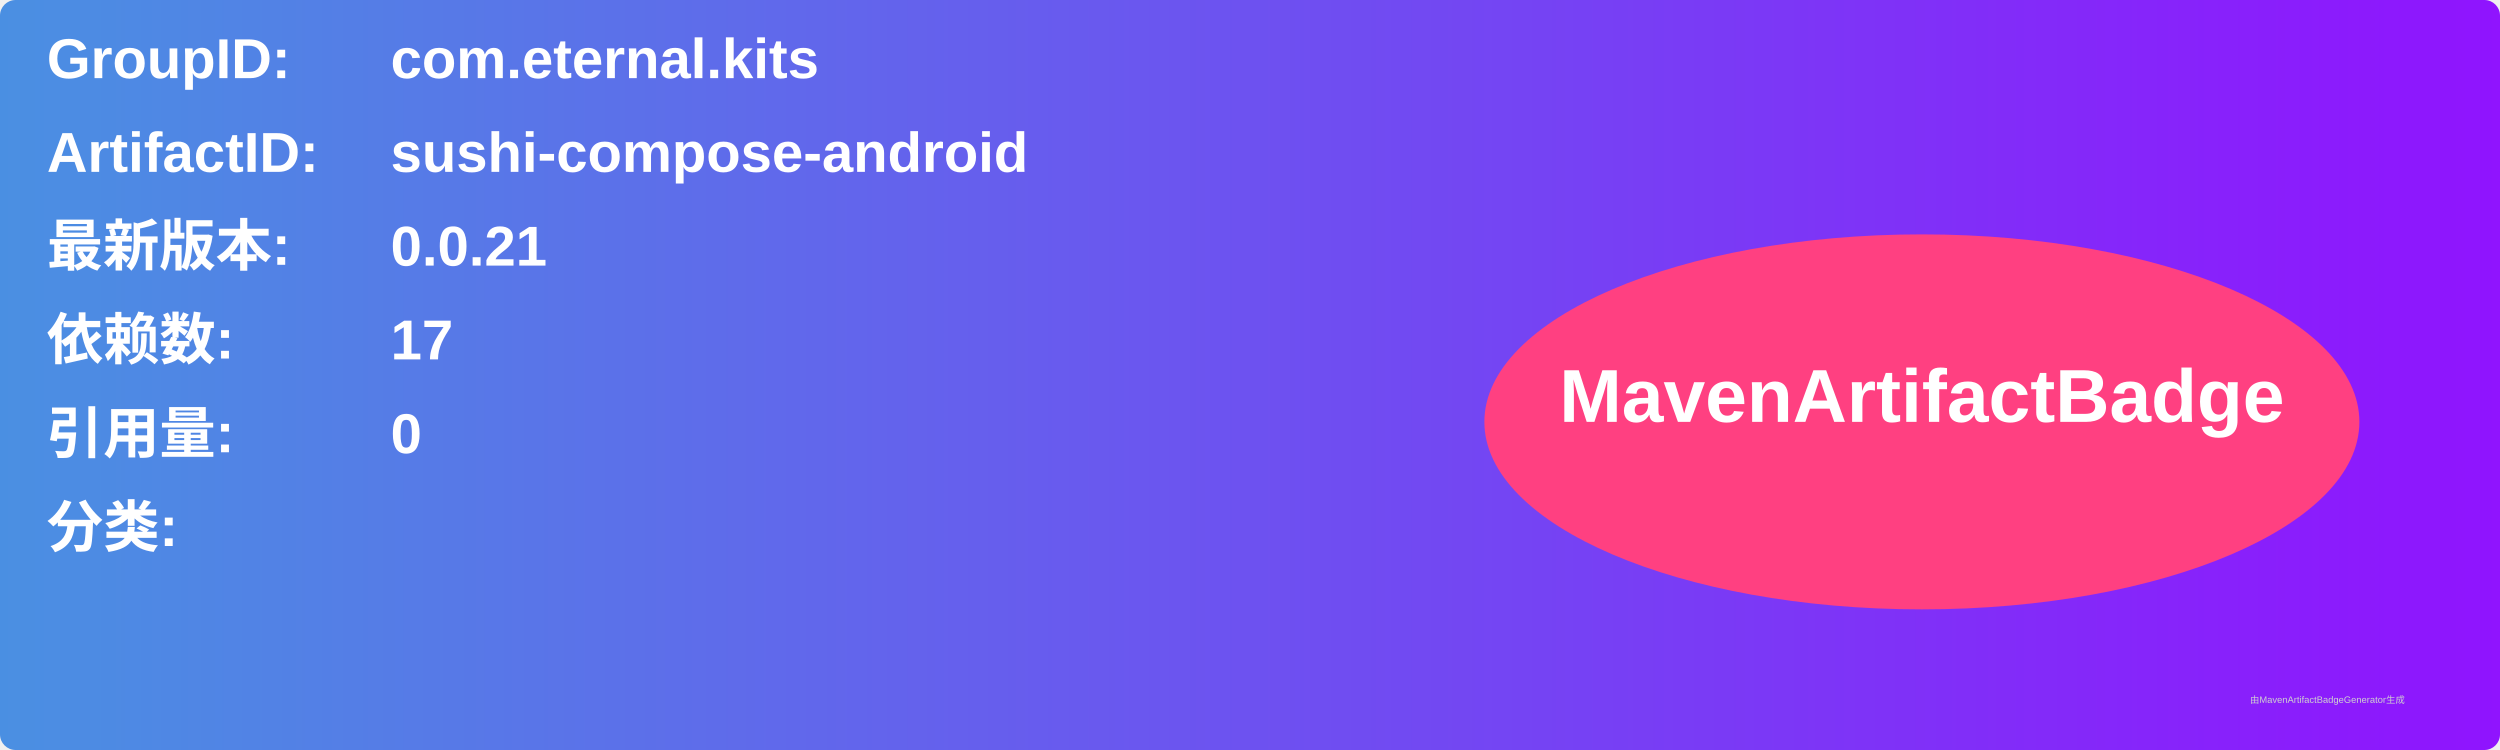
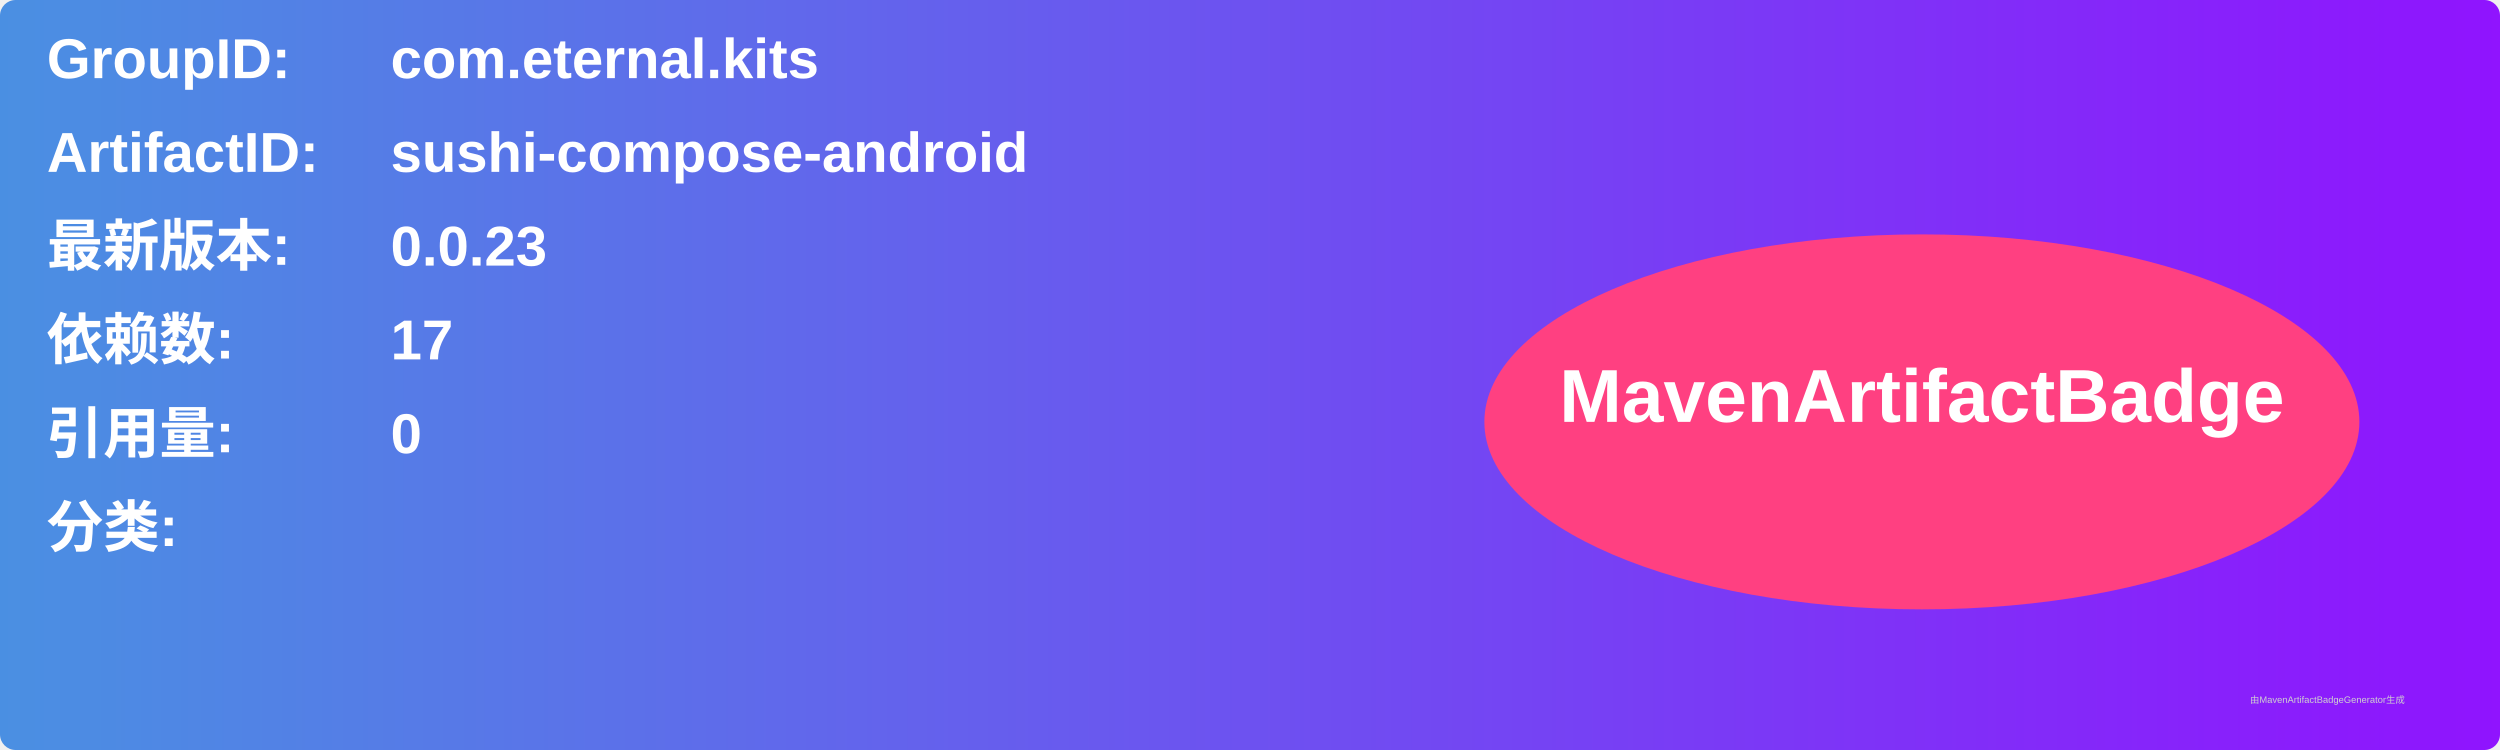
<svg xmlns="http://www.w3.org/2000/svg" width="800" height="240" viewBox="0 0 800 240">
  <linearGradient id="grad" x1="0%" y1="0%" x2="100%" y2="0%">
    <stop offset="0%" stop-color="#4a90e2" />
    <stop offset="100%" stop-color="#9013fe" />
  </linearGradient>
  <rect width="100%" height="100%" rx="5" ry="5" fill="url(#grad)" />
  <g transform="translate(15, 15)">
    <text x="0" y="10" font-family="Arial" font-size="18" fill="white" font-weight="bold" width="260">GroupID:</text>
    <text x="110" y="10" font-family="Arial" font-size="18" fill="white" font-weight="bold" width="460">com.eternal.kits</text>
    <text x="0" y="40" font-family="Arial" font-size="18" fill="white" font-weight="bold" width="260">ArtifactID:</text>
    <text x="110" y="40" font-family="Arial" font-size="18" fill="white" font-weight="bold" width="460">sushi-compose-android</text>
    <text x="0" y="70" font-family="Arial" font-size="18" fill="white" font-weight="bold">最新版本:</text>
    <text x="110" y="70" font-family="Arial" font-size="18" fill="white" font-weight="bold">
-       <tspan font-weight="bold">0.0.21</tspan>
+       <tspan font-weight="bold">0.0.23</tspan>
    </text>
    <text x="0" y="100" font-family="Arial" font-size="18" fill="white" font-weight="bold">依赖数: </text>
    <text x="110" y="100" font-family="Arial" font-size="18" fill="white">
      <tspan font-weight="bold">17</tspan>
    </text>
    <text x="0" y="130" font-family="Arial" font-size="18" fill="white" font-weight="bold">引用量: </text>
    <text x="110" y="130" font-family="Arial" font-size="18" fill="white">
      <tspan font-weight="bold">0</tspan>
    </text>
    <text x="0" y="160" font-family="Arial" font-size="18" fill="white" font-weight="bold">分类:</text>
    <text x="10" y="190" font-family="Arial" font-size="10" fill="white">
      <tspan font-weight="bold" />
    </text>
    <ellipse cx="600" cy="120" rx="140" ry="60" fill="#ff4081" />
    <text x="600" y="120" text-anchor="middle" font-family="Arial" font-size="24" fill="white" font-weight="bold">MavenArtifactBadge</text>
  </g>
  <text x="720" y="225" font-family="Arial" font-size="3" fill="#d0d0d0">由MavenArtifactBadgeGenerator生成</text>
</svg>
